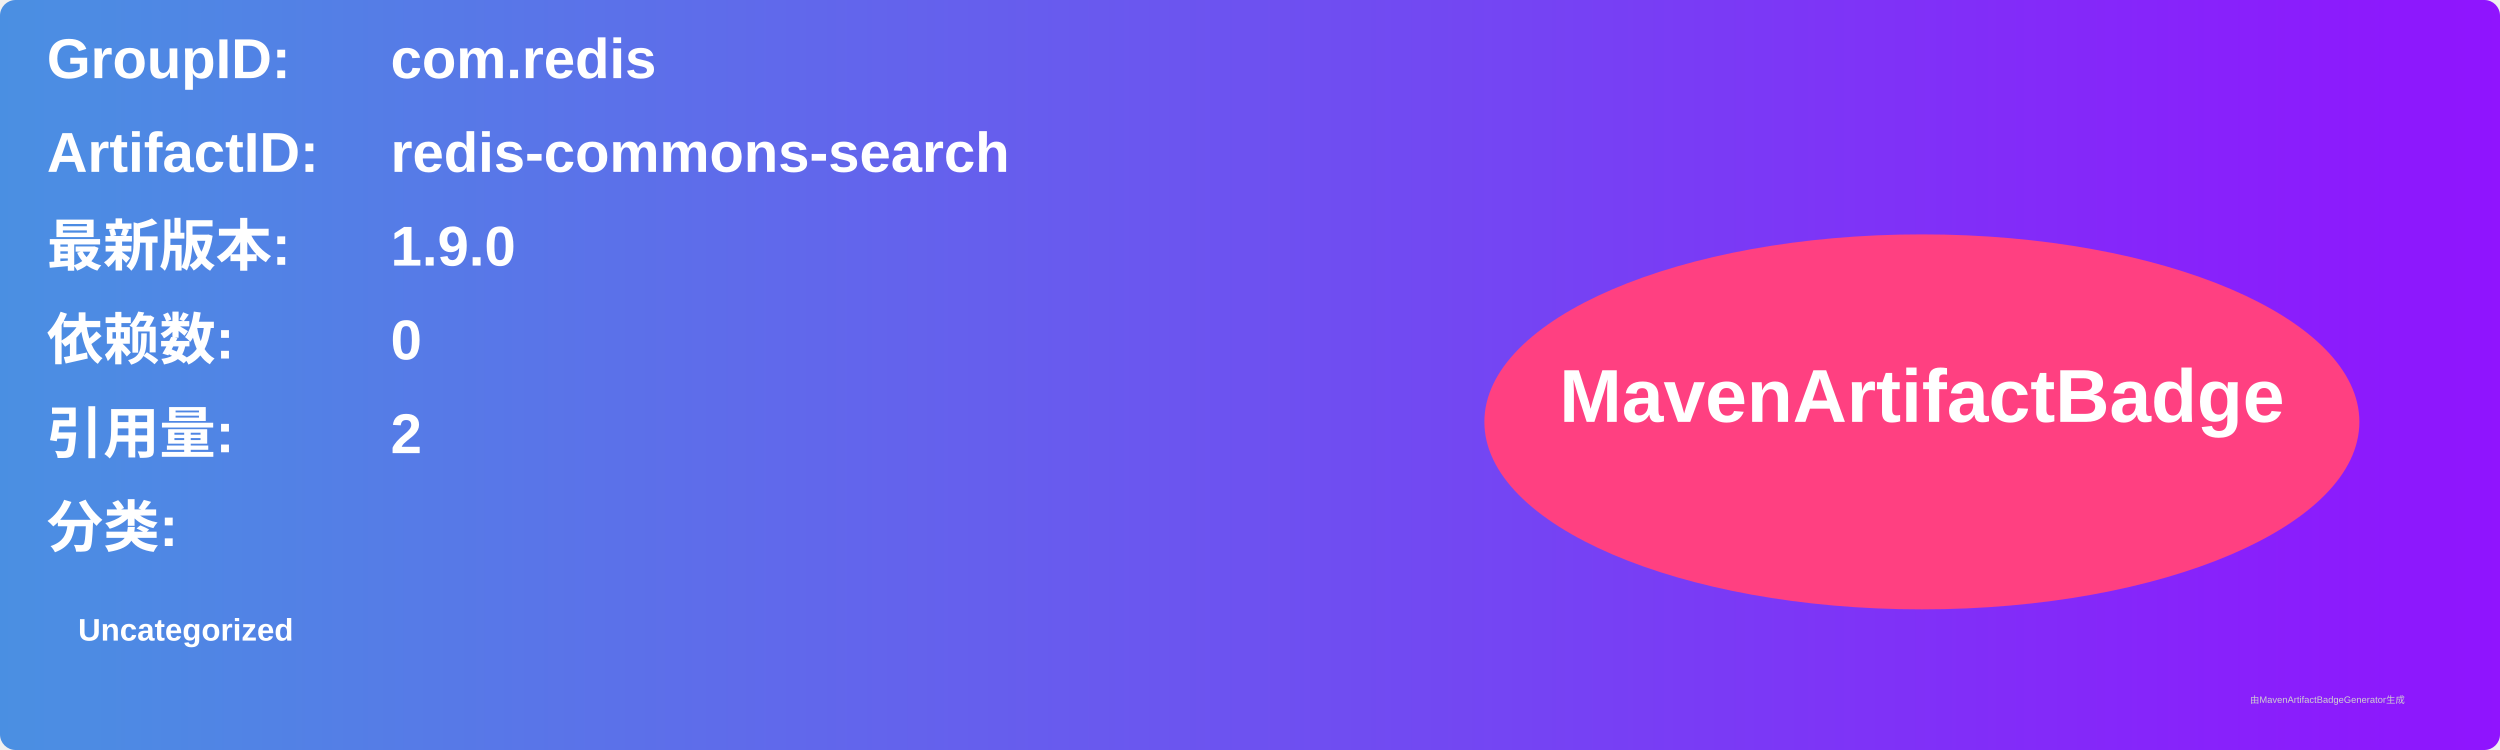
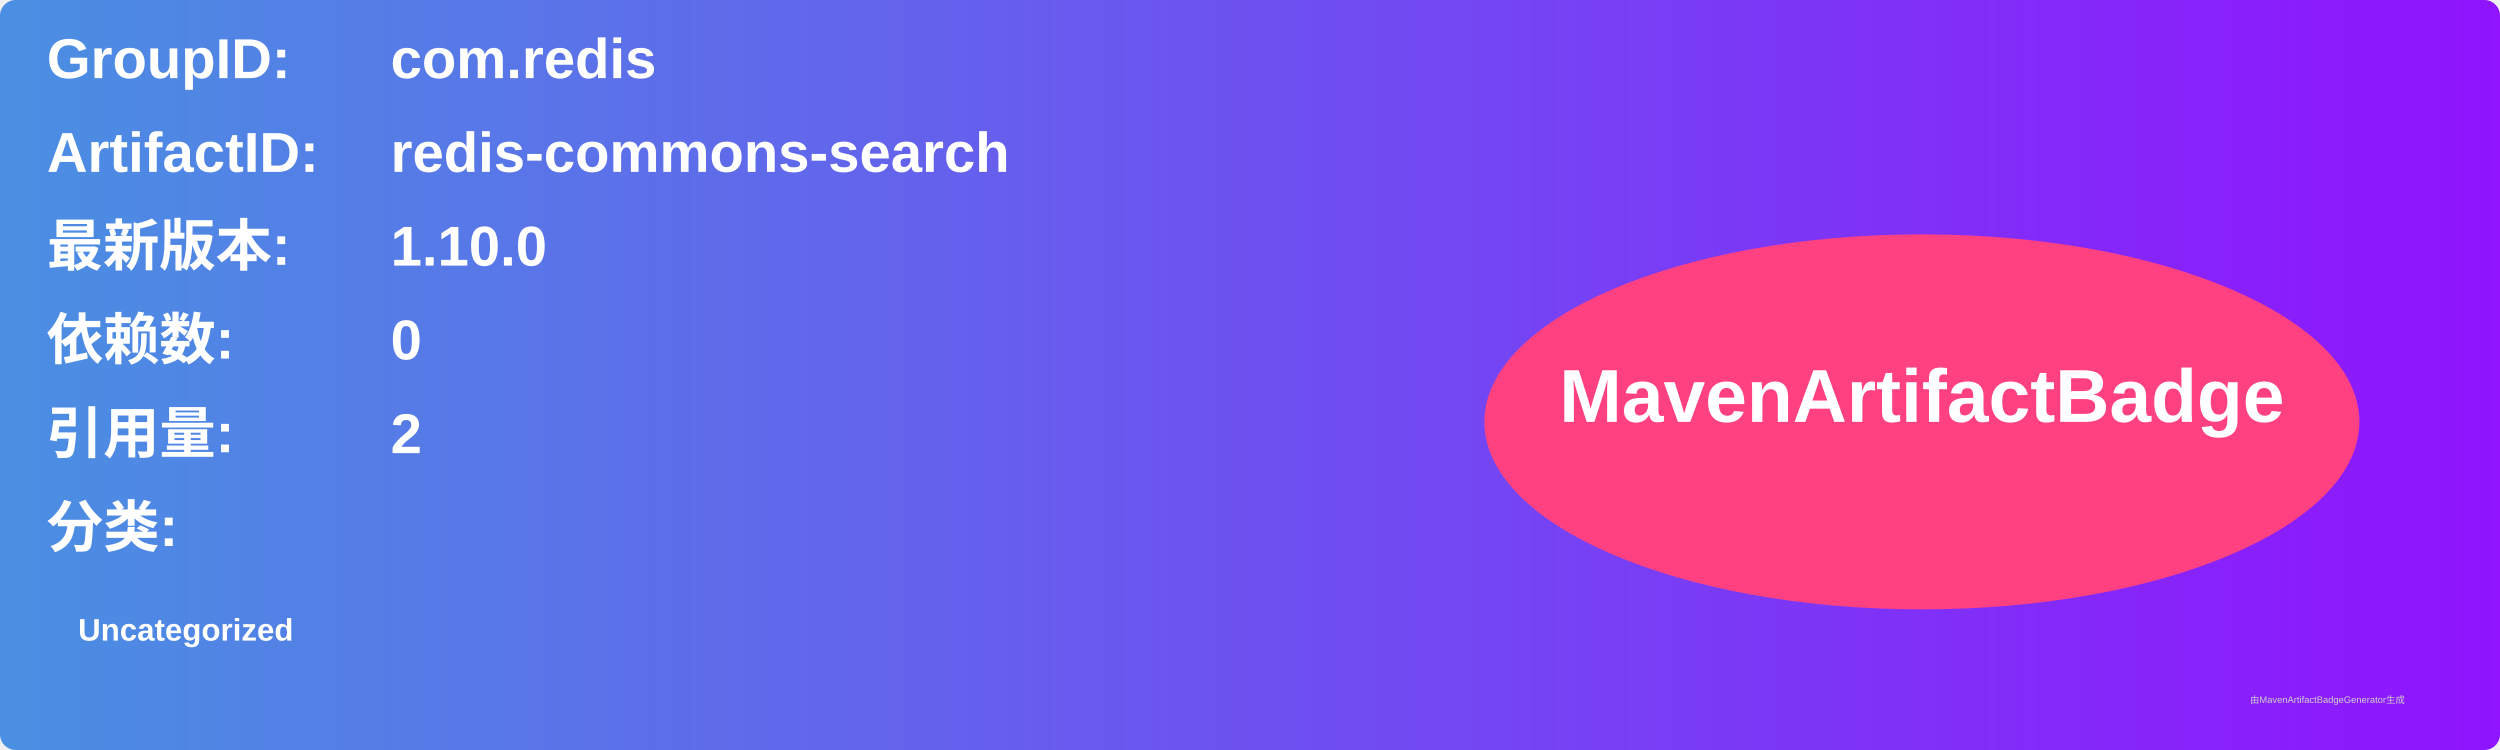
<svg xmlns="http://www.w3.org/2000/svg" width="800" height="240" viewBox="0 0 800 240">
  <linearGradient id="grad" x1="0%" y1="0%" x2="100%" y2="0%">
    <stop offset="0%" stop-color="#4a90e2" />
    <stop offset="100%" stop-color="#9013fe" />
  </linearGradient>
  <rect width="100%" height="100%" rx="5" ry="5" fill="url(#grad)" />
  <g transform="translate(15, 15)">
    <text x="0" y="10" font-family="Arial" font-size="18" fill="white" font-weight="bold" width="260">GroupID:</text>
    <text x="110" y="10" font-family="Arial" font-size="18" fill="white" font-weight="bold" width="460">com.redis</text>
    <text x="0" y="40" font-family="Arial" font-size="18" fill="white" font-weight="bold" width="260">ArtifactID:</text>
    <text x="110" y="40" font-family="Arial" font-size="18" fill="white" font-weight="bold" width="460">redis-commons-search</text>
    <text x="0" y="70" font-family="Arial" font-size="18" fill="white" font-weight="bold">最新版本:</text>
    <text x="110" y="70" font-family="Arial" font-size="18" fill="white" font-weight="bold">
-       <tspan font-weight="bold">1.9.0</tspan>
+       <tspan font-weight="bold">1.10.0</tspan>
    </text>
    <text x="0" y="100" font-family="Arial" font-size="18" fill="white" font-weight="bold">依赖数: </text>
    <text x="110" y="100" font-family="Arial" font-size="18" fill="white">
      <tspan font-weight="bold">0</tspan>
    </text>
    <text x="0" y="130" font-family="Arial" font-size="18" fill="white" font-weight="bold">引用量: </text>
    <text x="110" y="130" font-family="Arial" font-size="18" fill="white">
      <tspan font-weight="bold">2</tspan>
    </text>
    <text x="0" y="160" font-family="Arial" font-size="18" fill="white" font-weight="bold">分类:</text>
    <text x="10" y="190" font-family="Arial" font-size="10" fill="white">
      <tspan font-weight="bold">Uncategorized</tspan>
    </text>
    <ellipse cx="600" cy="120" rx="140" ry="60" fill="#ff4081" />
    <text x="600" y="120" text-anchor="middle" font-family="Arial" font-size="24" fill="white" font-weight="bold">MavenArtifactBadge</text>
  </g>
  <text x="720" y="225" font-family="Arial" font-size="3" fill="#d0d0d0">由MavenArtifactBadgeGenerator生成</text>
</svg>
